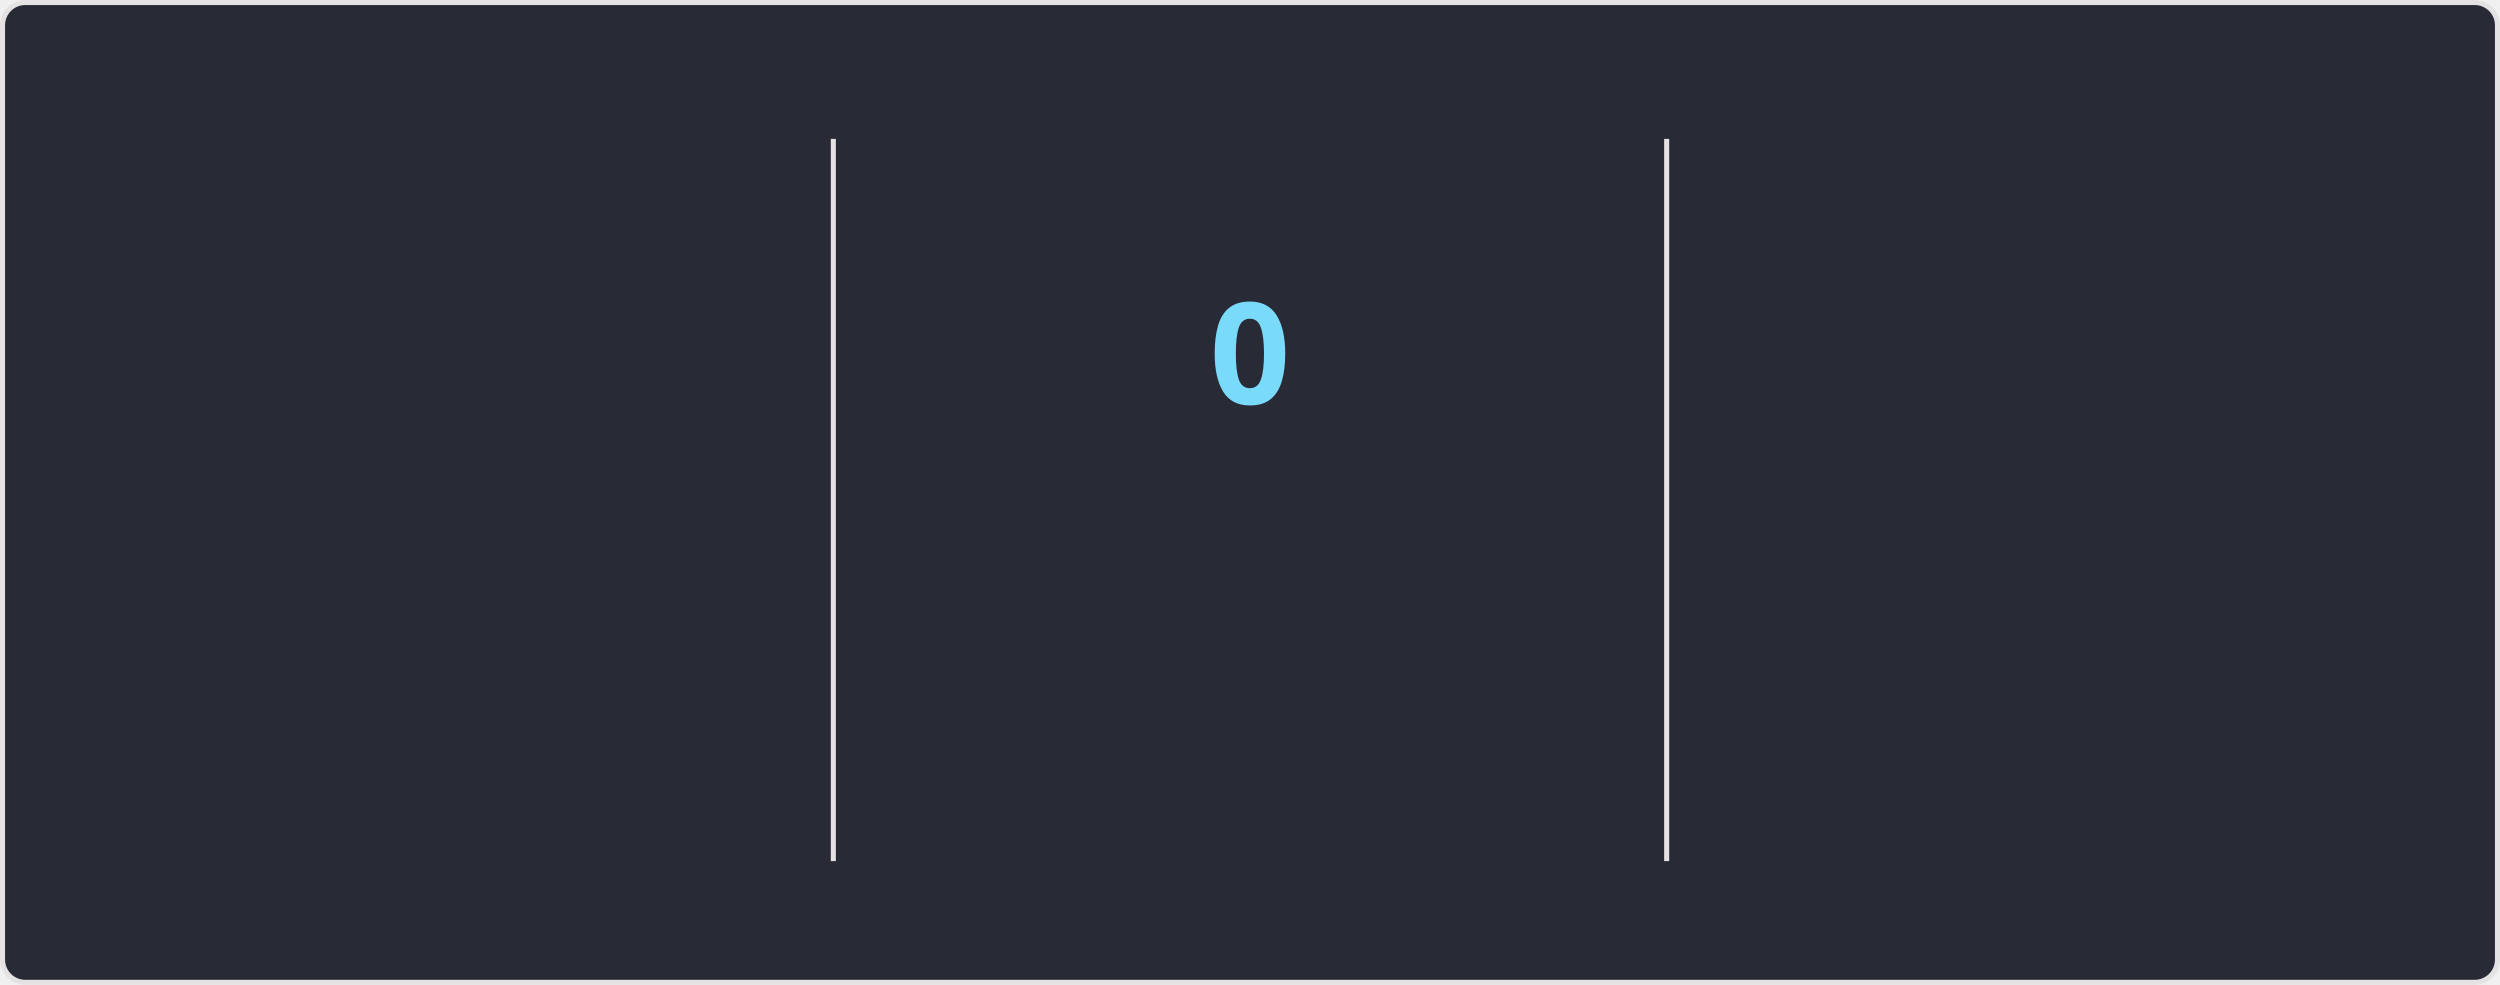
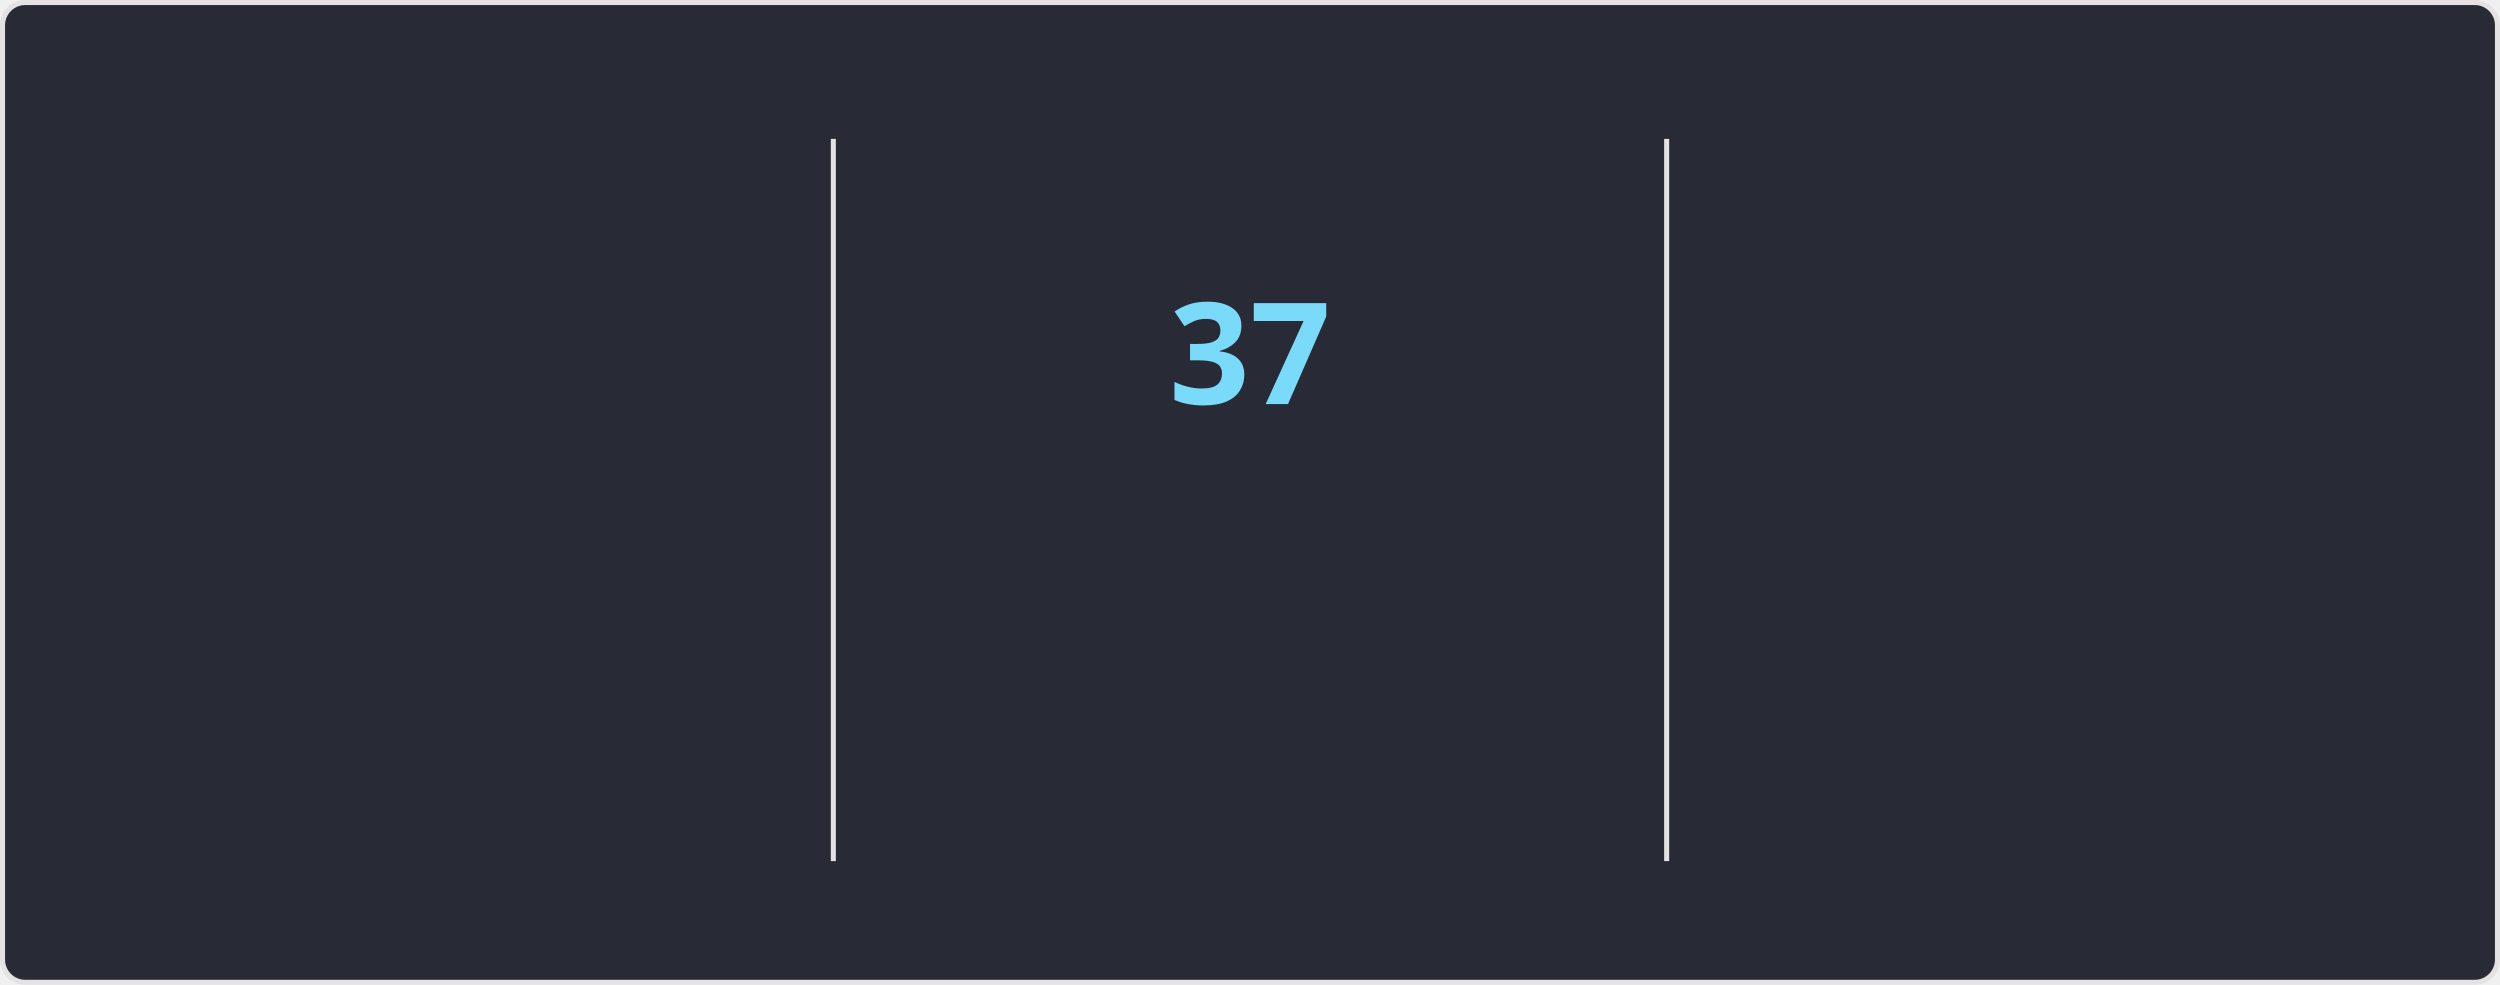
<svg xmlns="http://www.w3.org/2000/svg" style="isolation: isolate" viewBox="0 0 495 195" width="495px" height="195px" direction="ltr">
  <style>
    @keyframes currstreak {
      0% { font-size: 3px; opacity: 0.2; }
      80% { font-size: 34px; opacity: 1; }
      100% { font-size: 28px; opacity: 1; }
    }
    @keyframes fadein {
      0% { opacity: 0; }
      100% { opacity: 1; }
    }
    .big-number {
      font-family: "Segoe UI", Ubuntu, sans-serif;
      font-weight: 700;
      font-size: 28px;
      fill: #ff6e96;
    }
    .label {
      font-family: "Segoe UI", Ubuntu, sans-serif;
      font-weight: 400;
      font-size: 14px;
      fill: #ff6e96;
    }
    .range-text {
      font-family: "Segoe UI", Ubuntu, sans-serif;
      font-weight: 400;
      font-size: 12px;
      fill: #f8f8f2;
    }
    .current-streak-num {
      font-family: "Segoe UI", Ubuntu, sans-serif;
      font-weight: 700;
      font-size: 28px;
      fill: #79dafa;
    }</style>
  <defs>
    <clipPath id="outer_rectangle">
      <rect width="495" height="195" rx="4.5" />
    </clipPath>
    <mask id="mask_out_ring_behind_fire">
      <rect width="495" height="195" fill="white" />
      <ellipse id="mask-ellipse" cx="247.5" cy="32" rx="13" ry="18" fill="black" />
    </mask>
  </defs>
  <g clip-path="url(#outer_rectangle)">
    <g style="isolation: isolate">
      <rect fill="#282a36" rx="4.5" x="0.5" y="0.5" width="494" height="194" stroke="#e4e2e2" />
    </g>
    <g style="isolation: isolate">
      <line x1="165" y1="28" x2="165" y2="170" vector-effect="non-scaling-stroke" stroke-width="1" stroke="#e4e2e2" stroke-linejoin="miter" stroke-linecap="square" stroke-miterlimit="3" />
      <line x1="330" y1="28" x2="330" y2="170" vector-effect="non-scaling-stroke" stroke-width="1" stroke="#e4e2e2" stroke-linejoin="miter" stroke-linecap="square" stroke-miterlimit="3" />
    </g>
    <g style="isolation: isolate">
      <g transform="translate(82.5, 48)">
        <text x="0" y="32" stroke-width="0" text-anchor="middle" class="big-number" style="opacity: 0; animation: fadein 0.5s linear forwards 0.6s">
            5.9K
          </text>
      </g>
      <g transform="translate(82.5, 84)">
        <text x="0" y="32" stroke-width="0" text-anchor="middle" class="label" style="opacity: 0; animation: fadein 0.5s linear forwards 0.7s">
            Total Contributions
          </text>
      </g>
      <g transform="translate(82.5, 114)">
        <text x="0" y="32" stroke-width="0" text-anchor="middle" class="range-text" style="opacity: 0; animation: fadein 0.5s linear forwards 0.8s">
            Aug 17 - Present
          </text>
      </g>
    </g>
    <g style="isolation: isolate">
      <g mask="url(#mask_out_ring_behind_fire)">
        <circle cx="247.5" cy="71" r="40" fill="none" stroke="#ff6e96" stroke-width="5" style="opacity: 0; animation: fadein 0.5s linear forwards 0.4s" />
      </g>
      <g transform="translate(247.5, 19.5)" stroke-opacity="0" style="opacity: 0; animation: fadein 0.5s linear forwards 0.6s">
        <path d="M -12 -0.5 L 15 -0.5 L 15 23.5 L -12 23.5 L -12 -0.5 Z" fill="none" />
        <path d="M 1.5 0.67 C 1.5 0.67 2.24 3.32 2.24 5.47 C 2.24 7.53 0.89 9.2 -1.17 9.2 C -3.23 9.2 -4.79 7.53 -4.79 5.47 L -4.76 5.11 C -6.78 7.51 -8 10.62 -8 13.99 C -8 18.41 -4.42 22 0 22 C 4.42 22 8 18.41 8 13.99 C 8 8.6 5.41 3.79 1.5 0.67 Z M -0.29 19 C -2.07 19 -3.51 17.6 -3.51 15.86 C -3.51 14.24 -2.46 13.1 -0.7 12.74 C 1.07 12.38 2.9 11.53 3.92 10.16 C 4.31 11.45 4.51 12.81 4.51 14.2 C 4.51 16.85 2.36 19 -0.29 19 Z" fill="#ff6e96" stroke-opacity="0" />
      </g>
      <g transform="translate(247.5, 48)">
        <text x="0" y="32" stroke-width="0" text-anchor="middle" class="current-streak-num" style="animation: currstreak 0.6s linear forwards">
-             0
+             37
          </text>
      </g>
      <g transform="translate(247.5, 108)">
        <text x="0" y="32" stroke-width="0" text-anchor="middle" class="label" style="opacity: 0; animation: fadein 0.5s linear forwards 0.9s">
            Current Streak
          </text>
      </g>
      <g transform="translate(247.5, 145)">
        <text x="0" y="21" stroke-width="0" text-anchor="middle" class="range-text" style="opacity: 0; animation: fadein 0.5s linear forwards 0.9s">
-             0 days
+             Jul 12 - Aug 17
          </text>
      </g>
    </g>
    <g style="isolation: isolate">
      <g transform="translate(412.5, 48)">
        <text x="0" y="32" stroke-width="0" text-anchor="middle" class="big-number" style="opacity: 0; animation: fadein 0.5s linear forwards 1.2s">
-             36
+             37
          </text>
      </g>
      <g transform="translate(412.5, 84)">
        <text x="0" y="32" stroke-width="0" text-anchor="middle" class="label" style="opacity: 0; animation: fadein 0.5s linear forwards 1.3s">
            Longest Streak
          </text>
      </g>
      <g transform="translate(412.5, 114)">
        <text x="0" y="32" stroke-width="0" text-anchor="middle" class="range-text" style="opacity: 0; animation: fadein 0.5s linear forwards 1.4s">
-             Jul 12 - Aug 16
+             Jul 12 - Aug 17
          </text>
      </g>
    </g>
  </g>
</svg>
